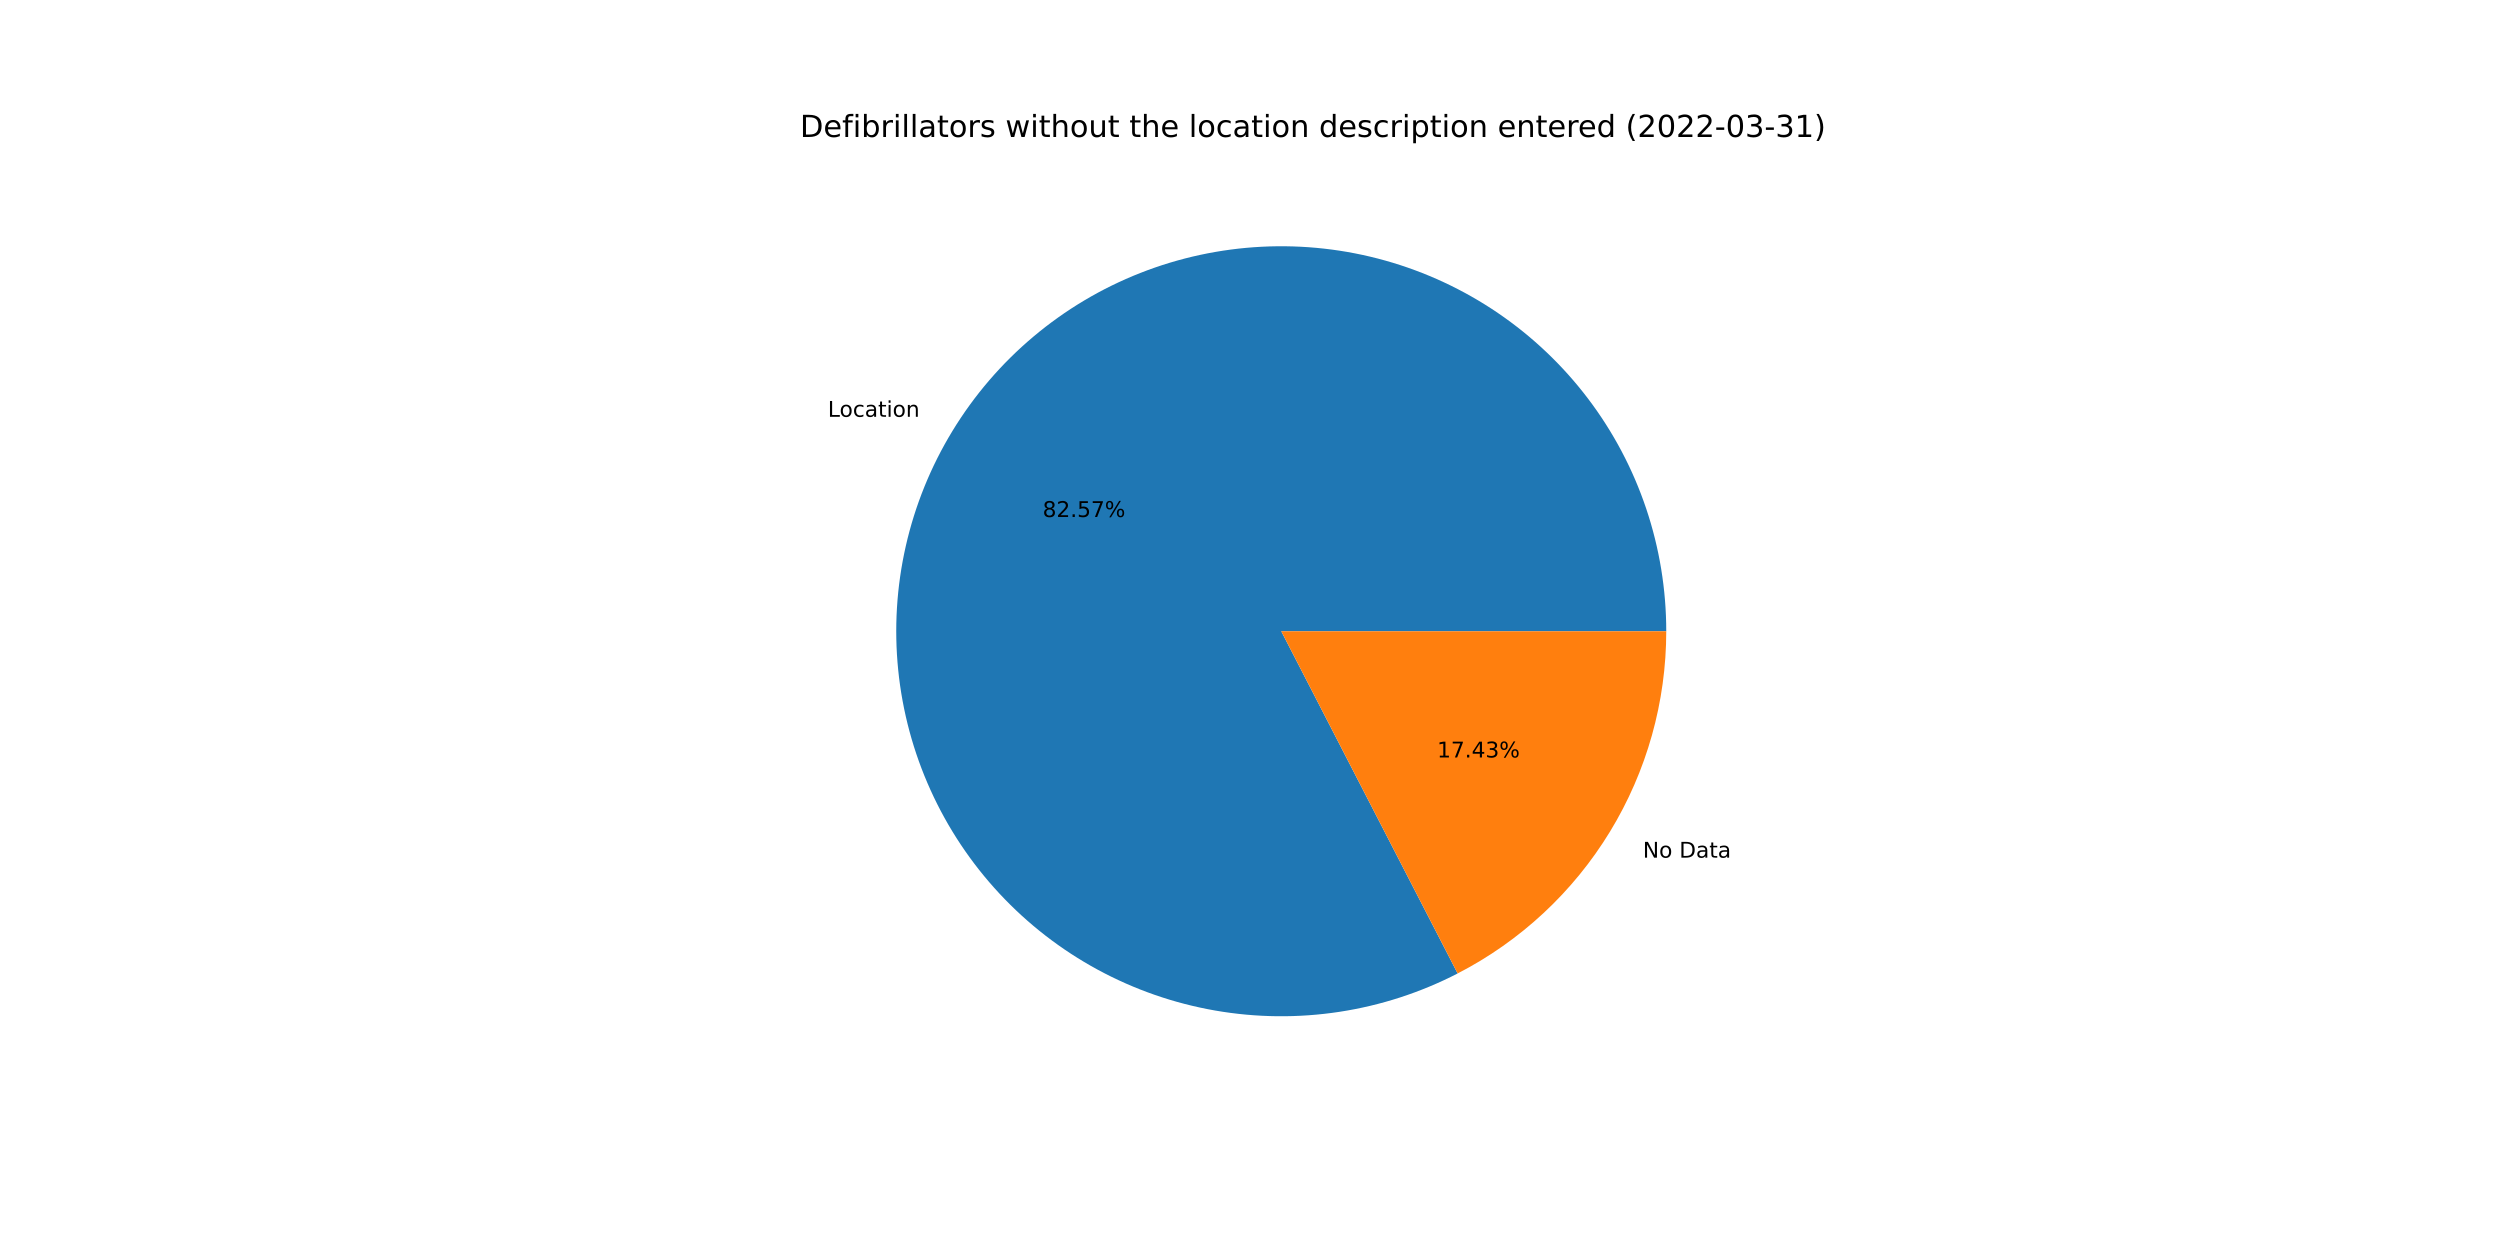
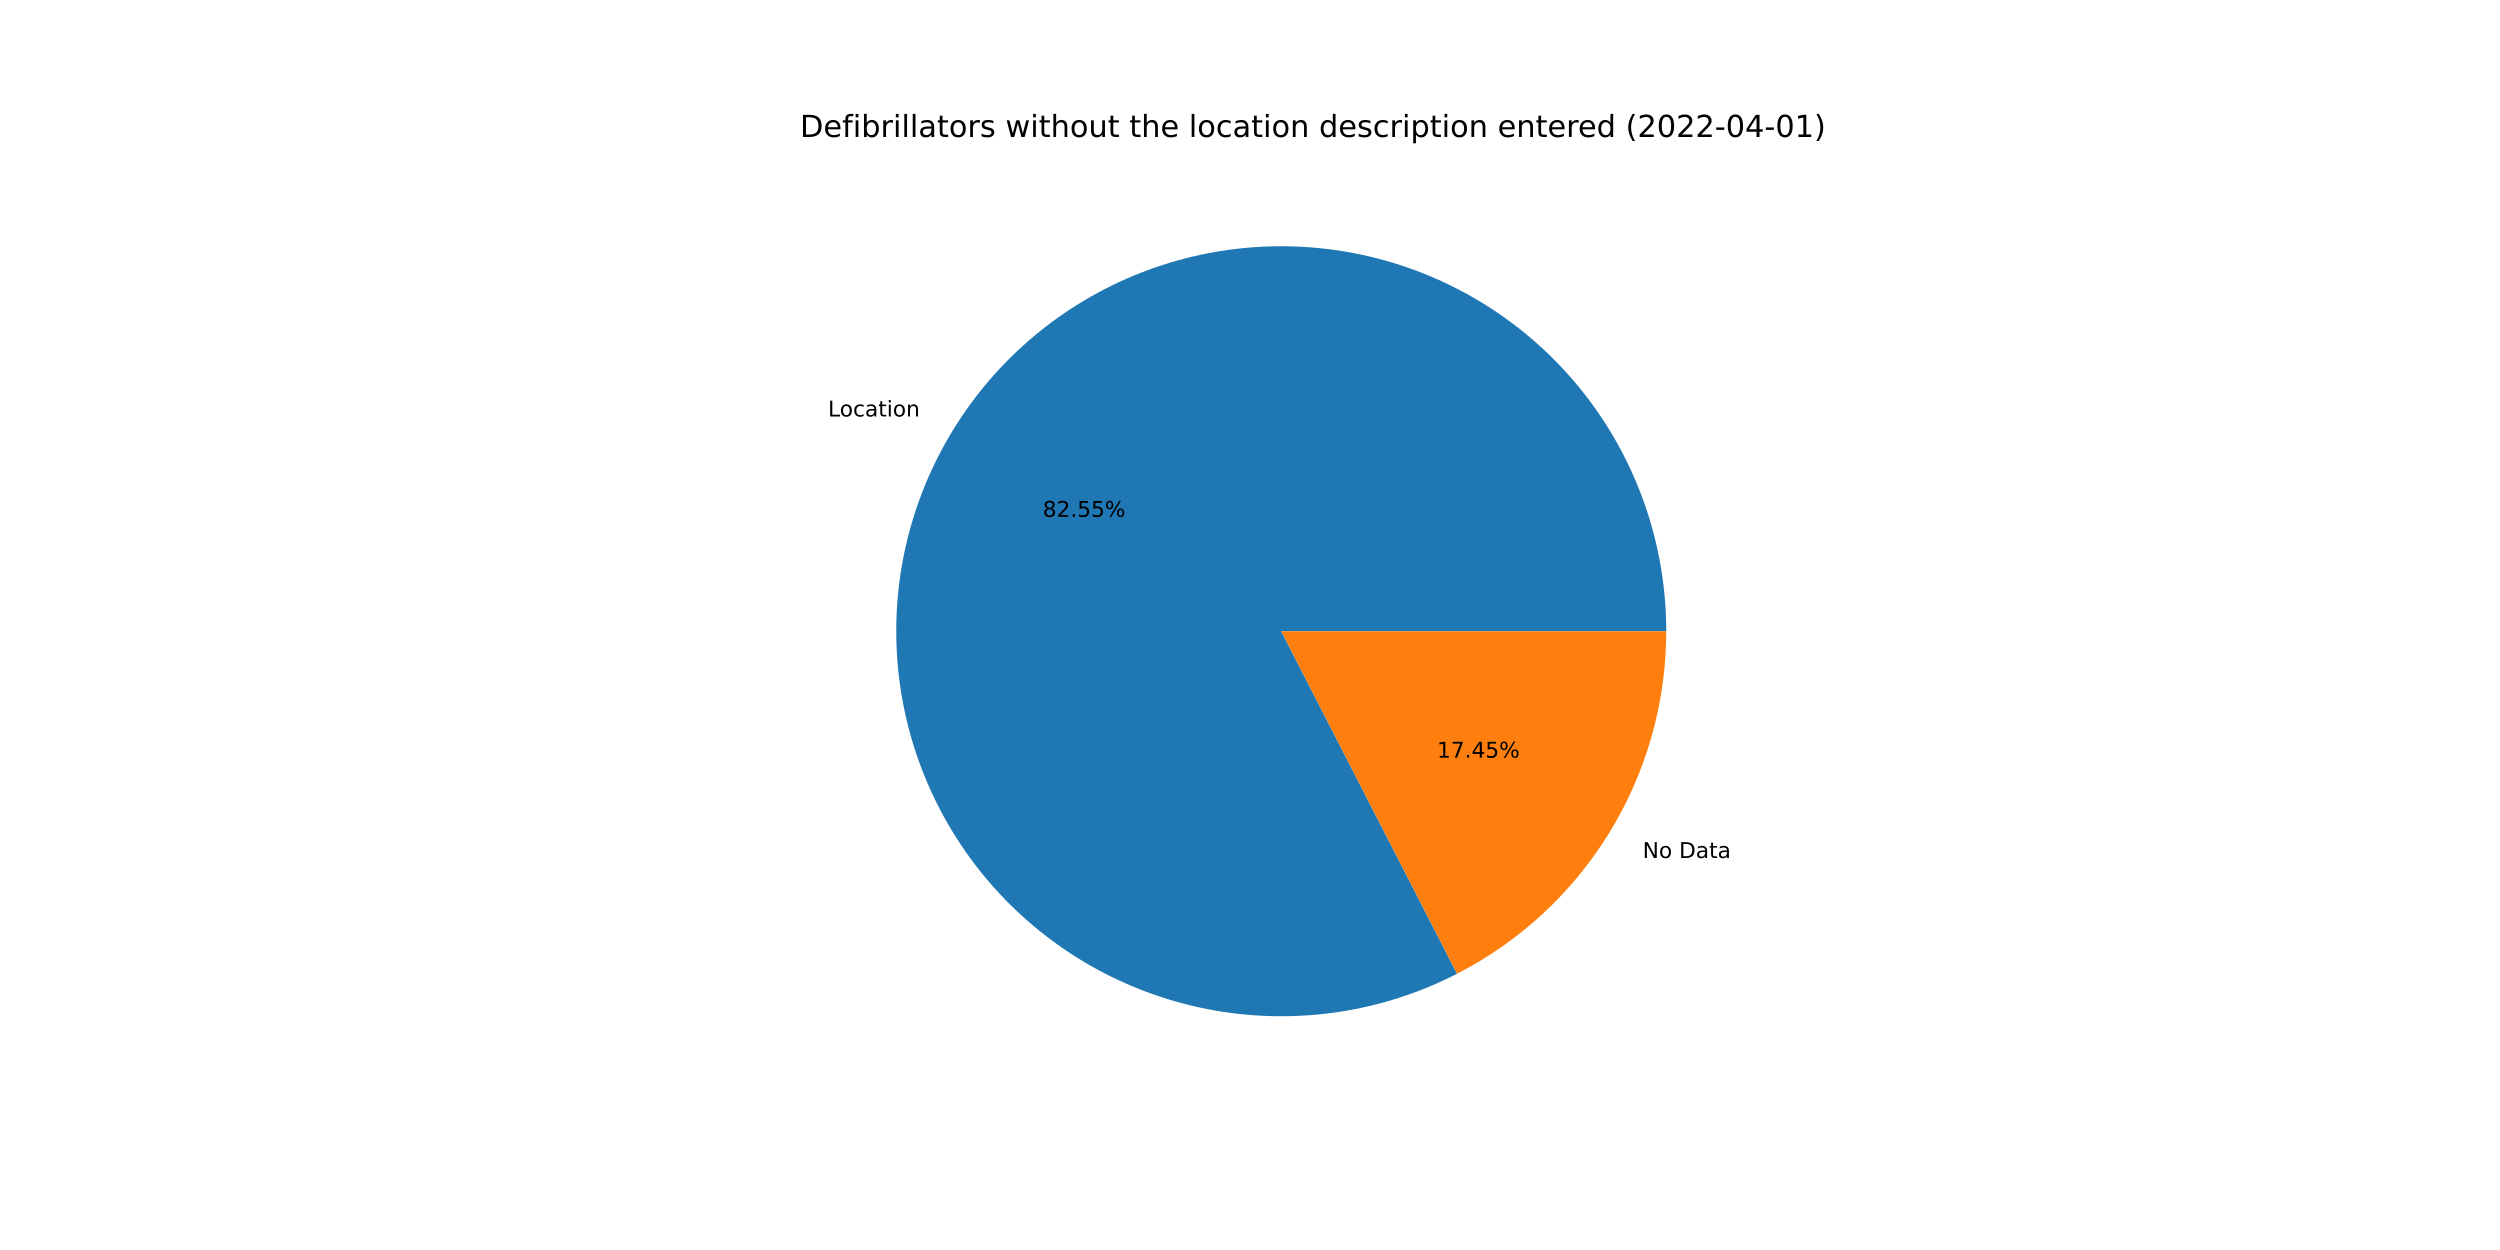
<svg xmlns="http://www.w3.org/2000/svg" xmlns:xlink="http://www.w3.org/1999/xlink" width="1152pt" height="576pt" viewBox="0 0 1152 576" version="1.1">
  <defs>
    <style type="text/css">*{stroke-linejoin: round; stroke-linecap: butt}</style>
  </defs>
  <g id="figure_1">
    <g id="patch_1">
      <path d="M 0 576  L 1152 576  L 1152 0  L 0 0  z " style="fill: #ffffff" />
    </g>
    <g id="axes_1">
      <g id="patch_2">
-         <path d="M 767.808 290.88  C 767.808 271.662 764.685 252.571 758.562 234.355  C 752.439 216.139 743.397 199.038 731.789 183.722  C 720.181 168.406 706.161 155.077 690.278 144.258  C 674.395 133.439 656.859 125.272 638.357 120.077  C 619.854 114.882 600.63 112.728 581.437 113.699  C 562.243 114.67 543.335 118.753 525.451 125.788  C 507.567 132.824 490.945 142.719 476.235 155.086  C 461.525 167.453 448.922 182.128 438.919 198.538  C 428.916 214.947 421.645 232.873 417.392 251.614  C 413.138 270.356 411.958 289.664 413.898 308.784  C 415.837 327.904 420.871 346.582 428.801 364.087  C 436.731 381.592 447.453 397.693 460.548 411.76  C 473.642 425.826 488.935 437.672 505.829 446.833  C 522.723 455.994 540.993 462.35 559.926 465.651  C 578.858 468.952 598.201 469.155 617.199 466.252  C 636.196 463.349 654.596 457.379 671.678 448.574  L 590.4 290.88  L 767.808 290.88  z " style="fill: #1f77b4" />
+         <path d="M 767.808 290.88  C 767.808 271.669 764.687 252.584 758.568 234.373  C 752.449 216.162 743.412 199.066 731.812 183.752  C 720.211 168.439 706.199 155.111 690.325 144.29  C 674.451 133.469 656.924 125.298 638.43 120.097  C 619.936 114.896 600.719 112.733 581.531 113.694  C 562.344 114.654 543.439 118.725 525.557 125.747  C 507.675 132.769 491.051 142.649 476.337 155.001  C 461.623 167.352 449.012 182.013 438.998 198.408  C 428.984 214.803 421.7 232.717 417.43 251.448  C 413.16 270.179 411.96 289.48 413.879 308.595  C 415.797 327.71 420.808 346.388 428.715 363.897  C 436.622 381.406 447.32 397.515 460.392 411.593  C 473.464 425.672 488.737 437.534 505.612 446.715  C 522.488 455.897 540.743 462.277 559.664 465.605  C 578.585 468.934 597.921 469.167 616.917 466.295  C 635.913 463.424 654.316 457.485 671.408 448.713  L 590.4 290.88  L 767.808 290.88  z " style="fill: #1f77b4" />
      </g>
      <g id="patch_3">
-         <path d="M 671.678 448.574  C 700.633 433.65 724.926 411.036 741.881 383.222  C 758.836 355.408 767.808 323.454 767.808 290.88  L 590.4 290.88  L 671.678 448.574  z " style="fill: #ff7f0e" />
+         <path d="M 671.408 448.713  C 700.434 433.815 724.796 411.195 741.802 383.352  C 758.808 355.508 767.808 323.506 767.808 290.88  L 590.4 290.88  L 671.408 448.713  z " style="fill: #ff7f0e" />
      </g>
      <g id="matplotlib.axis_1" />
      <g id="matplotlib.axis_2" />
      <g id="text_1">
-         <g transform="translate(381.474 192.0629)scale(0.1 -0.1)">
+         <g transform="translate(381.561 191.9203)scale(0.1 -0.1)">
          <defs>
            <path id="DejaVuSans-4c" d="M 628 4666  L 1259 4666  L 1259 531  L 3531 531  L 3531 0  L 628 0  L 628 4666  z " transform="scale(0.015625)" />
            <path id="DejaVuSans-6f" d="M 1959 3097  Q 1497 3097 1228 2736  Q 959 2375 959 1747  Q 959 1119 1226 758  Q 1494 397 1959 397  Q 2419 397 2687 759  Q 2956 1122 2956 1747  Q 2956 2369 2687 2733  Q 2419 3097 1959 3097  z M 1959 3584  Q 2709 3584 3137 3096  Q 3566 2609 3566 1747  Q 3566 888 3137 398  Q 2709 -91 1959 -91  Q 1206 -91 779 398  Q 353 888 353 1747  Q 353 2609 779 3096  Q 1206 3584 1959 3584  z " transform="scale(0.015625)" />
            <path id="DejaVuSans-63" d="M 3122 3366  L 3122 2828  Q 2878 2963 2633 3030  Q 2388 3097 2138 3097  Q 1578 3097 1268 2742  Q 959 2388 959 1747  Q 959 1106 1268 751  Q 1578 397 2138 397  Q 2388 397 2633 464  Q 2878 531 3122 666  L 3122 134  Q 2881 22 2623 -34  Q 2366 -91 2075 -91  Q 1284 -91 818 406  Q 353 903 353 1747  Q 353 2603 823 3093  Q 1294 3584 2113 3584  Q 2378 3584 2631 3529  Q 2884 3475 3122 3366  z " transform="scale(0.015625)" />
            <path id="DejaVuSans-61" d="M 2194 1759  Q 1497 1759 1228 1600  Q 959 1441 959 1056  Q 959 750 1161 570  Q 1363 391 1709 391  Q 2188 391 2477 730  Q 2766 1069 2766 1631  L 2766 1759  L 2194 1759  z M 3341 1997  L 3341 0  L 2766 0  L 2766 531  Q 2569 213 2275 61  Q 1981 -91 1556 -91  Q 1019 -91 701 211  Q 384 513 384 1019  Q 384 1609 779 1909  Q 1175 2209 1959 2209  L 2766 2209  L 2766 2266  Q 2766 2663 2505 2880  Q 2244 3097 1772 3097  Q 1472 3097 1187 3025  Q 903 2953 641 2809  L 641 3341  Q 956 3463 1253 3523  Q 1550 3584 1831 3584  Q 2591 3584 2966 3190  Q 3341 2797 3341 1997  z " transform="scale(0.015625)" />
            <path id="DejaVuSans-74" d="M 1172 4494  L 1172 3500  L 2356 3500  L 2356 3053  L 1172 3053  L 1172 1153  Q 1172 725 1289 603  Q 1406 481 1766 481  L 2356 481  L 2356 0  L 1766 0  Q 1100 0 847 248  Q 594 497 594 1153  L 594 3053  L 172 3053  L 172 3500  L 594 3500  L 594 4494  L 1172 4494  z " transform="scale(0.015625)" />
            <path id="DejaVuSans-69" d="M 603 3500  L 1178 3500  L 1178 0  L 603 0  L 603 3500  z M 603 4863  L 1178 4863  L 1178 4134  L 603 4134  L 603 4863  z " transform="scale(0.015625)" />
            <path id="DejaVuSans-6e" d="M 3513 2113  L 3513 0  L 2938 0  L 2938 2094  Q 2938 2591 2744 2837  Q 2550 3084 2163 3084  Q 1697 3084 1428 2787  Q 1159 2491 1159 1978  L 1159 0  L 581 0  L 581 3500  L 1159 3500  L 1159 2956  Q 1366 3272 1645 3428  Q 1925 3584 2291 3584  Q 2894 3584 3203 3211  Q 3513 2838 3513 2113  z " transform="scale(0.015625)" />
          </defs>
          <use xlink:href="#DejaVuSans-4c" />
          <use xlink:href="#DejaVuSans-6f" x="53.963" />
          <use xlink:href="#DejaVuSans-63" x="115.145" />
          <use xlink:href="#DejaVuSans-61" x="170.125" />
          <use xlink:href="#DejaVuSans-74" x="231.404" />
          <use xlink:href="#DejaVuSans-69" x="270.613" />
          <use xlink:href="#DejaVuSans-6f" x="298.396" />
          <use xlink:href="#DejaVuSans-6e" x="359.578" />
        </g>
      </g>
      <g id="text_2">
-         <g transform="translate(480.4465 238.234)scale(0.1 -0.1)">
+         <g transform="translate(480.494 238.1562)scale(0.1 -0.1)">
          <defs>
            <path id="DejaVuSans-38" d="M 2034 2216  Q 1584 2216 1326 1975  Q 1069 1734 1069 1313  Q 1069 891 1326 650  Q 1584 409 2034 409  Q 2484 409 2743 651  Q 3003 894 3003 1313  Q 3003 1734 2745 1975  Q 2488 2216 2034 2216  z M 1403 2484  Q 997 2584 770 2862  Q 544 3141 544 3541  Q 544 4100 942 4425  Q 1341 4750 2034 4750  Q 2731 4750 3128 4425  Q 3525 4100 3525 3541  Q 3525 3141 3298 2862  Q 3072 2584 2669 2484  Q 3125 2378 3379 2068  Q 3634 1759 3634 1313  Q 3634 634 3220 271  Q 2806 -91 2034 -91  Q 1263 -91 848 271  Q 434 634 434 1313  Q 434 1759 690 2068  Q 947 2378 1403 2484  z M 1172 3481  Q 1172 3119 1398 2916  Q 1625 2713 2034 2713  Q 2441 2713 2670 2916  Q 2900 3119 2900 3481  Q 2900 3844 2670 4047  Q 2441 4250 2034 4250  Q 1625 4250 1398 4047  Q 1172 3844 1172 3481  z " transform="scale(0.015625)" />
            <path id="DejaVuSans-32" d="M 1228 531  L 3431 531  L 3431 0  L 469 0  L 469 531  Q 828 903 1448 1529  Q 2069 2156 2228 2338  Q 2531 2678 2651 2914  Q 2772 3150 2772 3378  Q 2772 3750 2511 3984  Q 2250 4219 1831 4219  Q 1534 4219 1204 4116  Q 875 4013 500 3803  L 500 4441  Q 881 4594 1212 4672  Q 1544 4750 1819 4750  Q 2544 4750 2975 4387  Q 3406 4025 3406 3419  Q 3406 3131 3298 2873  Q 3191 2616 2906 2266  Q 2828 2175 2409 1742  Q 1991 1309 1228 531  z " transform="scale(0.015625)" />
            <path id="DejaVuSans-2e" d="M 684 794  L 1344 794  L 1344 0  L 684 0  L 684 794  z " transform="scale(0.015625)" />
            <path id="DejaVuSans-35" d="M 691 4666  L 3169 4666  L 3169 4134  L 1269 4134  L 1269 2991  Q 1406 3038 1543 3061  Q 1681 3084 1819 3084  Q 2600 3084 3056 2656  Q 3513 2228 3513 1497  Q 3513 744 3044 326  Q 2575 -91 1722 -91  Q 1428 -91 1123 -41  Q 819 9 494 109  L 494 744  Q 775 591 1075 516  Q 1375 441 1709 441  Q 2250 441 2565 725  Q 2881 1009 2881 1497  Q 2881 1984 2565 2268  Q 2250 2553 1709 2553  Q 1456 2553 1204 2497  Q 953 2441 691 2322  L 691 4666  z " transform="scale(0.015625)" />
-             <path id="DejaVuSans-37" d="M 525 4666  L 3525 4666  L 3525 4397  L 1831 0  L 1172 0  L 2766 4134  L 525 4134  L 525 4666  z " transform="scale(0.015625)" />
            <path id="DejaVuSans-25" d="M 4653 2053  Q 4381 2053 4226 1822  Q 4072 1591 4072 1178  Q 4072 772 4226 539  Q 4381 306 4653 306  Q 4919 306 5073 539  Q 5228 772 5228 1178  Q 5228 1588 5073 1820  Q 4919 2053 4653 2053  z M 4653 2450  Q 5147 2450 5437 2106  Q 5728 1763 5728 1178  Q 5728 594 5436 251  Q 5144 -91 4653 -91  Q 4153 -91 3862 251  Q 3572 594 3572 1178  Q 3572 1766 3864 2108  Q 4156 2450 4653 2450  z M 1428 4353  Q 1159 4353 1004 4120  Q 850 3888 850 3481  Q 850 3069 1003 2837  Q 1156 2606 1428 2606  Q 1700 2606 1854 2837  Q 2009 3069 2009 3481  Q 2009 3884 1853 4118  Q 1697 4353 1428 4353  z M 4250 4750  L 4750 4750  L 1831 -91  L 1331 -91  L 4250 4750  z M 1428 4750  Q 1922 4750 2215 4408  Q 2509 4066 2509 3481  Q 2509 2891 2217 2550  Q 1925 2209 1428 2209  Q 931 2209 642 2551  Q 353 2894 353 3481  Q 353 4063 643 4406  Q 934 4750 1428 4750  z " transform="scale(0.015625)" />
          </defs>
          <use xlink:href="#DejaVuSans-38" />
          <use xlink:href="#DejaVuSans-32" x="63.623" />
          <use xlink:href="#DejaVuSans-2e" x="127.246" />
          <use xlink:href="#DejaVuSans-35" x="159.033" />
-           <use xlink:href="#DejaVuSans-37" x="222.656" />
+           <use xlink:href="#DejaVuSans-35" x="222.656" />
          <use xlink:href="#DejaVuSans-25" x="286.279" />
        </g>
      </g>
      <g id="text_3">
-         <g transform="translate(757.0291 395.2159)scale(0.1 -0.1)">
+         <g transform="translate(756.9421 395.3585)scale(0.1 -0.1)">
          <defs>
            <path id="DejaVuSans-4e" d="M 628 4666  L 1478 4666  L 3547 763  L 3547 4666  L 4159 4666  L 4159 0  L 3309 0  L 1241 3903  L 1241 0  L 628 0  L 628 4666  z " transform="scale(0.015625)" />
            <path id="DejaVuSans-20" transform="scale(0.015625)" />
            <path id="DejaVuSans-44" d="M 1259 4147  L 1259 519  L 2022 519  Q 2988 519 3436 956  Q 3884 1394 3884 2338  Q 3884 3275 3436 3711  Q 2988 4147 2022 4147  L 1259 4147  z M 628 4666  L 1925 4666  Q 3281 4666 3915 4102  Q 4550 3538 4550 2338  Q 4550 1131 3912 565  Q 3275 0 1925 0  L 628 0  L 628 4666  z " transform="scale(0.015625)" />
          </defs>
          <use xlink:href="#DejaVuSans-4e" />
          <use xlink:href="#DejaVuSans-6f" x="74.805" />
          <use xlink:href="#DejaVuSans-20" x="135.986" />
          <use xlink:href="#DejaVuSans-44" x="167.773" />
          <use xlink:href="#DejaVuSans-61" x="244.775" />
          <use xlink:href="#DejaVuSans-74" x="306.055" />
          <use xlink:href="#DejaVuSans-61" x="345.264" />
        </g>
      </g>
      <g id="text_4">
-         <g transform="translate(662.2238 349.0447)scale(0.1 -0.1)">
+         <g transform="translate(662.1763 349.1225)scale(0.1 -0.1)">
          <defs>
            <path id="DejaVuSans-31" d="M 794 531  L 1825 531  L 1825 4091  L 703 3866  L 703 4441  L 1819 4666  L 2450 4666  L 2450 531  L 3481 531  L 3481 0  L 794 0  L 794 531  z " transform="scale(0.015625)" />
+             <path id="DejaVuSans-37" d="M 525 4666  L 3525 4666  L 3525 4397  L 1831 0  L 1172 0  L 2766 4134  L 525 4134  L 525 4666  z " transform="scale(0.015625)" />
            <path id="DejaVuSans-34" d="M 2419 4116  L 825 1625  L 2419 1625  L 2419 4116  z M 2253 4666  L 3047 4666  L 3047 1625  L 3713 1625  L 3713 1100  L 3047 1100  L 3047 0  L 2419 0  L 2419 1100  L 313 1100  L 313 1709  L 2253 4666  z " transform="scale(0.015625)" />
-             <path id="DejaVuSans-33" d="M 2597 2516  Q 3050 2419 3304 2112  Q 3559 1806 3559 1356  Q 3559 666 3084 287  Q 2609 -91 1734 -91  Q 1441 -91 1130 -33  Q 819 25 488 141  L 488 750  Q 750 597 1062 519  Q 1375 441 1716 441  Q 2309 441 2620 675  Q 2931 909 2931 1356  Q 2931 1769 2642 2001  Q 2353 2234 1838 2234  L 1294 2234  L 1294 2753  L 1863 2753  Q 2328 2753 2575 2939  Q 2822 3125 2822 3475  Q 2822 3834 2567 4026  Q 2313 4219 1838 4219  Q 1578 4219 1281 4162  Q 984 4106 628 3988  L 628 4550  Q 988 4650 1302 4700  Q 1616 4750 1894 4750  Q 2613 4750 3031 4423  Q 3450 4097 3450 3541  Q 3450 3153 3228 2886  Q 3006 2619 2597 2516  z " transform="scale(0.015625)" />
          </defs>
          <use xlink:href="#DejaVuSans-31" />
          <use xlink:href="#DejaVuSans-37" x="63.623" />
          <use xlink:href="#DejaVuSans-2e" x="127.246" />
          <use xlink:href="#DejaVuSans-34" x="159.033" />
-           <use xlink:href="#DejaVuSans-33" x="222.656" />
+           <use xlink:href="#DejaVuSans-35" x="222.656" />
          <use xlink:href="#DejaVuSans-25" x="286.279" />
        </g>
      </g>
      <g id="text_5">
        <g transform="translate(368.64 63.12)scale(0.14 -0.14)">
          <defs>
            <path id="DejaVuSans-65" d="M 3597 1894  L 3597 1613  L 953 1613  Q 991 1019 1311 708  Q 1631 397 2203 397  Q 2534 397 2845 478  Q 3156 559 3463 722  L 3463 178  Q 3153 47 2828 -22  Q 2503 -91 2169 -91  Q 1331 -91 842 396  Q 353 884 353 1716  Q 353 2575 817 3079  Q 1281 3584 2069 3584  Q 2775 3584 3186 3129  Q 3597 2675 3597 1894  z M 3022 2063  Q 3016 2534 2758 2815  Q 2500 3097 2075 3097  Q 1594 3097 1305 2825  Q 1016 2553 972 2059  L 3022 2063  z " transform="scale(0.015625)" />
            <path id="DejaVuSans-66" d="M 2375 4863  L 2375 4384  L 1825 4384  Q 1516 4384 1395 4259  Q 1275 4134 1275 3809  L 1275 3500  L 2222 3500  L 2222 3053  L 1275 3053  L 1275 0  L 697 0  L 697 3053  L 147 3053  L 147 3500  L 697 3500  L 697 3744  Q 697 4328 969 4595  Q 1241 4863 1831 4863  L 2375 4863  z " transform="scale(0.015625)" />
            <path id="DejaVuSans-62" d="M 3116 1747  Q 3116 2381 2855 2742  Q 2594 3103 2138 3103  Q 1681 3103 1420 2742  Q 1159 2381 1159 1747  Q 1159 1113 1420 752  Q 1681 391 2138 391  Q 2594 391 2855 752  Q 3116 1113 3116 1747  z M 1159 2969  Q 1341 3281 1617 3432  Q 1894 3584 2278 3584  Q 2916 3584 3314 3078  Q 3713 2572 3713 1747  Q 3713 922 3314 415  Q 2916 -91 2278 -91  Q 1894 -91 1617 61  Q 1341 213 1159 525  L 1159 0  L 581 0  L 581 4863  L 1159 4863  L 1159 2969  z " transform="scale(0.015625)" />
            <path id="DejaVuSans-72" d="M 2631 2963  Q 2534 3019 2420 3045  Q 2306 3072 2169 3072  Q 1681 3072 1420 2755  Q 1159 2438 1159 1844  L 1159 0  L 581 0  L 581 3500  L 1159 3500  L 1159 2956  Q 1341 3275 1631 3429  Q 1922 3584 2338 3584  Q 2397 3584 2469 3576  Q 2541 3569 2628 3553  L 2631 2963  z " transform="scale(0.015625)" />
            <path id="DejaVuSans-6c" d="M 603 4863  L 1178 4863  L 1178 0  L 603 0  L 603 4863  z " transform="scale(0.015625)" />
            <path id="DejaVuSans-73" d="M 2834 3397  L 2834 2853  Q 2591 2978 2328 3040  Q 2066 3103 1784 3103  Q 1356 3103 1142 2972  Q 928 2841 928 2578  Q 928 2378 1081 2264  Q 1234 2150 1697 2047  L 1894 2003  Q 2506 1872 2764 1633  Q 3022 1394 3022 966  Q 3022 478 2636 193  Q 2250 -91 1575 -91  Q 1294 -91 989 -36  Q 684 19 347 128  L 347 722  Q 666 556 975 473  Q 1284 391 1588 391  Q 1994 391 2212 530  Q 2431 669 2431 922  Q 2431 1156 2273 1281  Q 2116 1406 1581 1522  L 1381 1569  Q 847 1681 609 1914  Q 372 2147 372 2553  Q 372 3047 722 3315  Q 1072 3584 1716 3584  Q 2034 3584 2315 3537  Q 2597 3491 2834 3397  z " transform="scale(0.015625)" />
            <path id="DejaVuSans-77" d="M 269 3500  L 844 3500  L 1563 769  L 2278 3500  L 2956 3500  L 3675 769  L 4391 3500  L 4966 3500  L 4050 0  L 3372 0  L 2619 2869  L 1863 0  L 1184 0  L 269 3500  z " transform="scale(0.015625)" />
            <path id="DejaVuSans-68" d="M 3513 2113  L 3513 0  L 2938 0  L 2938 2094  Q 2938 2591 2744 2837  Q 2550 3084 2163 3084  Q 1697 3084 1428 2787  Q 1159 2491 1159 1978  L 1159 0  L 581 0  L 581 4863  L 1159 4863  L 1159 2956  Q 1366 3272 1645 3428  Q 1925 3584 2291 3584  Q 2894 3584 3203 3211  Q 3513 2838 3513 2113  z " transform="scale(0.015625)" />
            <path id="DejaVuSans-75" d="M 544 1381  L 544 3500  L 1119 3500  L 1119 1403  Q 1119 906 1312 657  Q 1506 409 1894 409  Q 2359 409 2629 706  Q 2900 1003 2900 1516  L 2900 3500  L 3475 3500  L 3475 0  L 2900 0  L 2900 538  Q 2691 219 2414 64  Q 2138 -91 1772 -91  Q 1169 -91 856 284  Q 544 659 544 1381  z M 1991 3584  L 1991 3584  z " transform="scale(0.015625)" />
            <path id="DejaVuSans-64" d="M 2906 2969  L 2906 4863  L 3481 4863  L 3481 0  L 2906 0  L 2906 525  Q 2725 213 2448 61  Q 2172 -91 1784 -91  Q 1150 -91 751 415  Q 353 922 353 1747  Q 353 2572 751 3078  Q 1150 3584 1784 3584  Q 2172 3584 2448 3432  Q 2725 3281 2906 2969  z M 947 1747  Q 947 1113 1208 752  Q 1469 391 1925 391  Q 2381 391 2643 752  Q 2906 1113 2906 1747  Q 2906 2381 2643 2742  Q 2381 3103 1925 3103  Q 1469 3103 1208 2742  Q 947 2381 947 1747  z " transform="scale(0.015625)" />
            <path id="DejaVuSans-70" d="M 1159 525  L 1159 -1331  L 581 -1331  L 581 3500  L 1159 3500  L 1159 2969  Q 1341 3281 1617 3432  Q 1894 3584 2278 3584  Q 2916 3584 3314 3078  Q 3713 2572 3713 1747  Q 3713 922 3314 415  Q 2916 -91 2278 -91  Q 1894 -91 1617 61  Q 1341 213 1159 525  z M 3116 1747  Q 3116 2381 2855 2742  Q 2594 3103 2138 3103  Q 1681 3103 1420 2742  Q 1159 2381 1159 1747  Q 1159 1113 1420 752  Q 1681 391 2138 391  Q 2594 391 2855 752  Q 3116 1113 3116 1747  z " transform="scale(0.015625)" />
            <path id="DejaVuSans-28" d="M 1984 4856  Q 1566 4138 1362 3434  Q 1159 2731 1159 2009  Q 1159 1288 1364 580  Q 1569 -128 1984 -844  L 1484 -844  Q 1016 -109 783 600  Q 550 1309 550 2009  Q 550 2706 781 3412  Q 1013 4119 1484 4856  L 1984 4856  z " transform="scale(0.015625)" />
            <path id="DejaVuSans-30" d="M 2034 4250  Q 1547 4250 1301 3770  Q 1056 3291 1056 2328  Q 1056 1369 1301 889  Q 1547 409 2034 409  Q 2525 409 2770 889  Q 3016 1369 3016 2328  Q 3016 3291 2770 3770  Q 2525 4250 2034 4250  z M 2034 4750  Q 2819 4750 3233 4129  Q 3647 3509 3647 2328  Q 3647 1150 3233 529  Q 2819 -91 2034 -91  Q 1250 -91 836 529  Q 422 1150 422 2328  Q 422 3509 836 4129  Q 1250 4750 2034 4750  z " transform="scale(0.015625)" />
            <path id="DejaVuSans-2d" d="M 313 2009  L 1997 2009  L 1997 1497  L 313 1497  L 313 2009  z " transform="scale(0.015625)" />
            <path id="DejaVuSans-29" d="M 513 4856  L 1013 4856  Q 1481 4119 1714 3412  Q 1947 2706 1947 2009  Q 1947 1309 1714 600  Q 1481 -109 1013 -844  L 513 -844  Q 928 -128 1133 580  Q 1338 1288 1338 2009  Q 1338 2731 1133 3434  Q 928 4138 513 4856  z " transform="scale(0.015625)" />
          </defs>
          <use xlink:href="#DejaVuSans-44" />
          <use xlink:href="#DejaVuSans-65" x="77.002" />
          <use xlink:href="#DejaVuSans-66" x="138.525" />
          <use xlink:href="#DejaVuSans-69" x="173.73" />
          <use xlink:href="#DejaVuSans-62" x="201.514" />
          <use xlink:href="#DejaVuSans-72" x="264.99" />
          <use xlink:href="#DejaVuSans-69" x="306.104" />
          <use xlink:href="#DejaVuSans-6c" x="333.887" />
          <use xlink:href="#DejaVuSans-6c" x="361.67" />
          <use xlink:href="#DejaVuSans-61" x="389.453" />
          <use xlink:href="#DejaVuSans-74" x="450.732" />
          <use xlink:href="#DejaVuSans-6f" x="489.941" />
          <use xlink:href="#DejaVuSans-72" x="551.123" />
          <use xlink:href="#DejaVuSans-73" x="592.236" />
          <use xlink:href="#DejaVuSans-20" x="644.336" />
          <use xlink:href="#DejaVuSans-77" x="676.123" />
          <use xlink:href="#DejaVuSans-69" x="757.91" />
          <use xlink:href="#DejaVuSans-74" x="785.693" />
          <use xlink:href="#DejaVuSans-68" x="824.902" />
          <use xlink:href="#DejaVuSans-6f" x="888.281" />
          <use xlink:href="#DejaVuSans-75" x="949.463" />
          <use xlink:href="#DejaVuSans-74" x="1012.842" />
          <use xlink:href="#DejaVuSans-20" x="1052.051" />
          <use xlink:href="#DejaVuSans-74" x="1083.838" />
          <use xlink:href="#DejaVuSans-68" x="1123.047" />
          <use xlink:href="#DejaVuSans-65" x="1186.426" />
          <use xlink:href="#DejaVuSans-20" x="1247.949" />
          <use xlink:href="#DejaVuSans-6c" x="1279.736" />
          <use xlink:href="#DejaVuSans-6f" x="1307.52" />
          <use xlink:href="#DejaVuSans-63" x="1368.701" />
          <use xlink:href="#DejaVuSans-61" x="1423.682" />
          <use xlink:href="#DejaVuSans-74" x="1484.961" />
          <use xlink:href="#DejaVuSans-69" x="1524.17" />
          <use xlink:href="#DejaVuSans-6f" x="1551.953" />
          <use xlink:href="#DejaVuSans-6e" x="1613.135" />
          <use xlink:href="#DejaVuSans-20" x="1676.514" />
          <use xlink:href="#DejaVuSans-64" x="1708.301" />
          <use xlink:href="#DejaVuSans-65" x="1771.777" />
          <use xlink:href="#DejaVuSans-73" x="1833.301" />
          <use xlink:href="#DejaVuSans-63" x="1885.4" />
          <use xlink:href="#DejaVuSans-72" x="1940.381" />
          <use xlink:href="#DejaVuSans-69" x="1981.494" />
          <use xlink:href="#DejaVuSans-70" x="2009.277" />
          <use xlink:href="#DejaVuSans-74" x="2072.754" />
          <use xlink:href="#DejaVuSans-69" x="2111.963" />
          <use xlink:href="#DejaVuSans-6f" x="2139.746" />
          <use xlink:href="#DejaVuSans-6e" x="2200.928" />
          <use xlink:href="#DejaVuSans-20" x="2264.307" />
          <use xlink:href="#DejaVuSans-65" x="2296.094" />
          <use xlink:href="#DejaVuSans-6e" x="2357.617" />
          <use xlink:href="#DejaVuSans-74" x="2420.996" />
          <use xlink:href="#DejaVuSans-65" x="2460.205" />
          <use xlink:href="#DejaVuSans-72" x="2521.729" />
          <use xlink:href="#DejaVuSans-65" x="2560.592" />
          <use xlink:href="#DejaVuSans-64" x="2622.115" />
          <use xlink:href="#DejaVuSans-20" x="2685.592" />
          <use xlink:href="#DejaVuSans-28" x="2717.379" />
          <use xlink:href="#DejaVuSans-32" x="2756.393" />
          <use xlink:href="#DejaVuSans-30" x="2820.016" />
          <use xlink:href="#DejaVuSans-32" x="2883.639" />
          <use xlink:href="#DejaVuSans-32" x="2947.262" />
          <use xlink:href="#DejaVuSans-2d" x="3010.885" />
          <use xlink:href="#DejaVuSans-30" x="3046.969" />
-           <use xlink:href="#DejaVuSans-33" x="3110.592" />
+           <use xlink:href="#DejaVuSans-34" x="3110.592" />
          <use xlink:href="#DejaVuSans-2d" x="3174.215" />
-           <use xlink:href="#DejaVuSans-33" x="3210.299" />
+           <use xlink:href="#DejaVuSans-30" x="3210.299" />
          <use xlink:href="#DejaVuSans-31" x="3273.922" />
          <use xlink:href="#DejaVuSans-29" x="3337.545" />
        </g>
      </g>
    </g>
  </g>
</svg>
